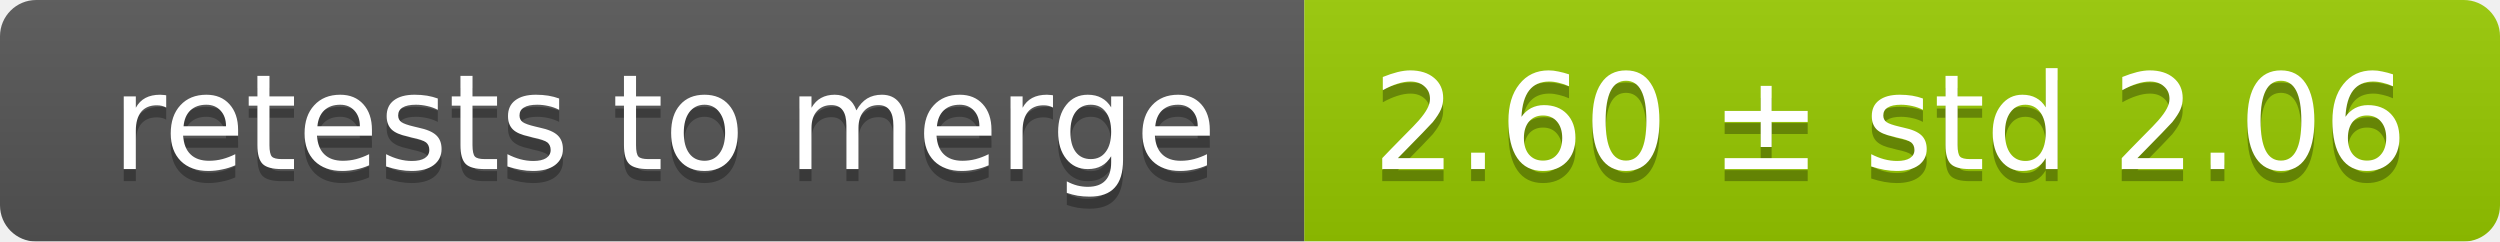
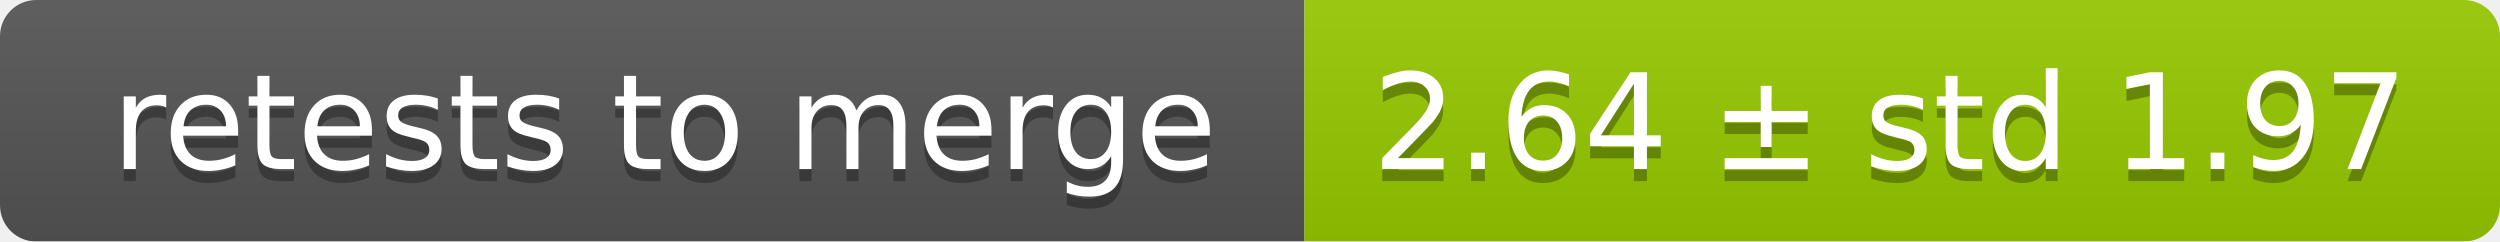
<svg xmlns="http://www.w3.org/2000/svg" width="207" height="20">
  <linearGradient id="smooth" x2="0" y2="100%">
    <stop offset="0" stop-color="#bbb" stop-opacity=".1" />
    <stop offset="1" stop-opacity=".1" />
  </linearGradient>
  <mask id="round">
    <rect width="207" height="20" rx="3" fill="#fff" />
  </mask>
  <g mask="url(#round)">
    <rect width="108" height="20" fill="#555" />
    <rect x="108" width="99" height="20" fill="#97ca00" />
    <rect width="207" height="20" fill="url(#smooth)" />
  </g>
  <g fill="#fff" text-anchor="middle" font-family="DejaVu Sans,Verdana,Geneva,sans-serif" font-size="11">
    <text x="55" y="15" fill="#010101" fill-opacity=".3">retests to merge</text>
    <text x="55" y="14">retests to merge</text>
-     <text x="156.5" y="15" fill="#010101" fill-opacity=".3">2.60 ± std 2.06</text>
-     <text x="156.5" y="14">2.60 ± std 2.06</text>
+     <text x="156.5" y="15" fill="#010101" fill-opacity=".3">2.64 ± std 1.97</text>
+     <text x="156.5" y="14">2.64 ± std 1.97</text>
  </g>
</svg>
